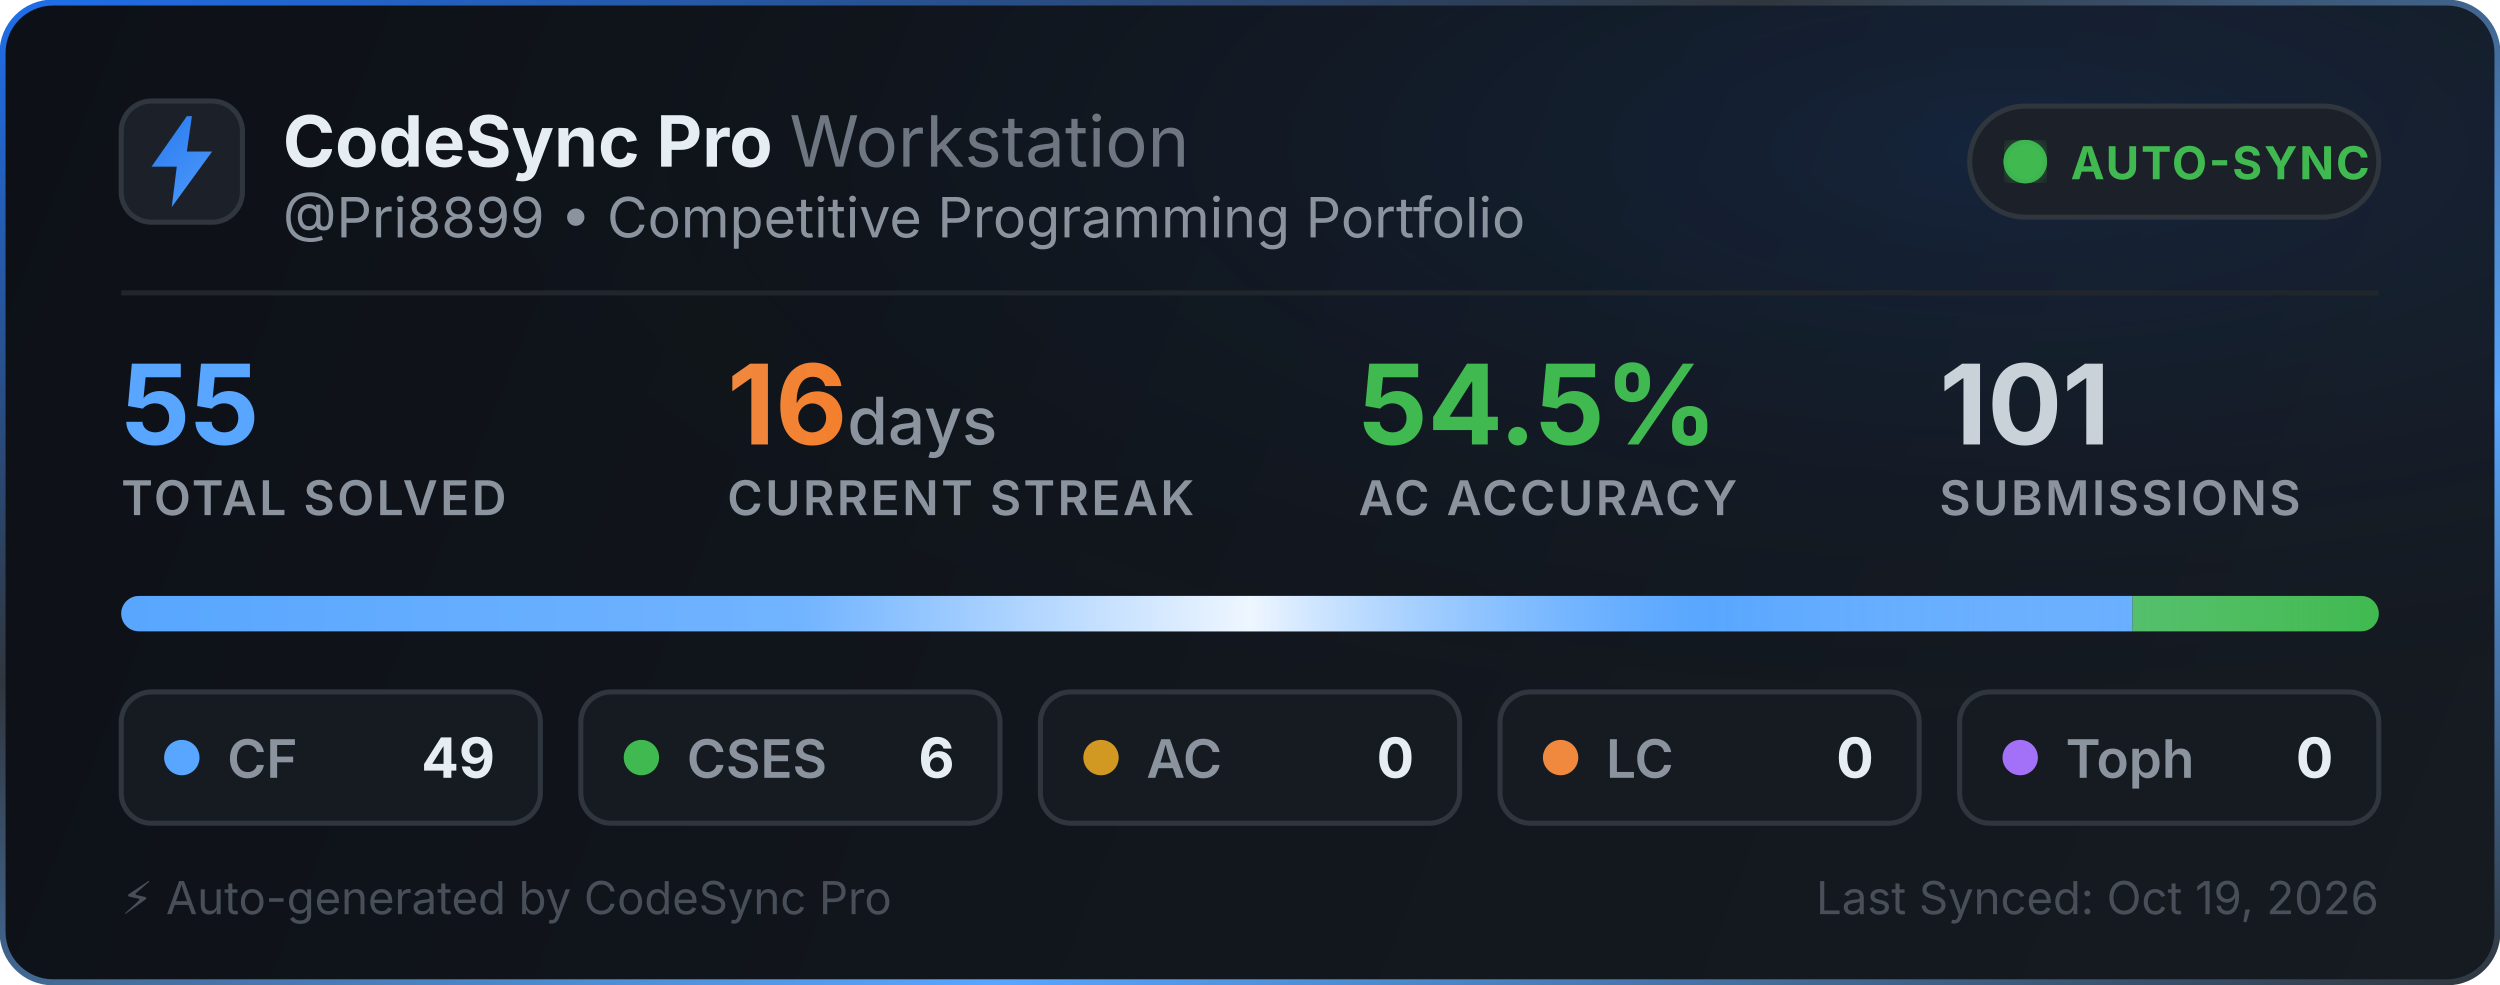
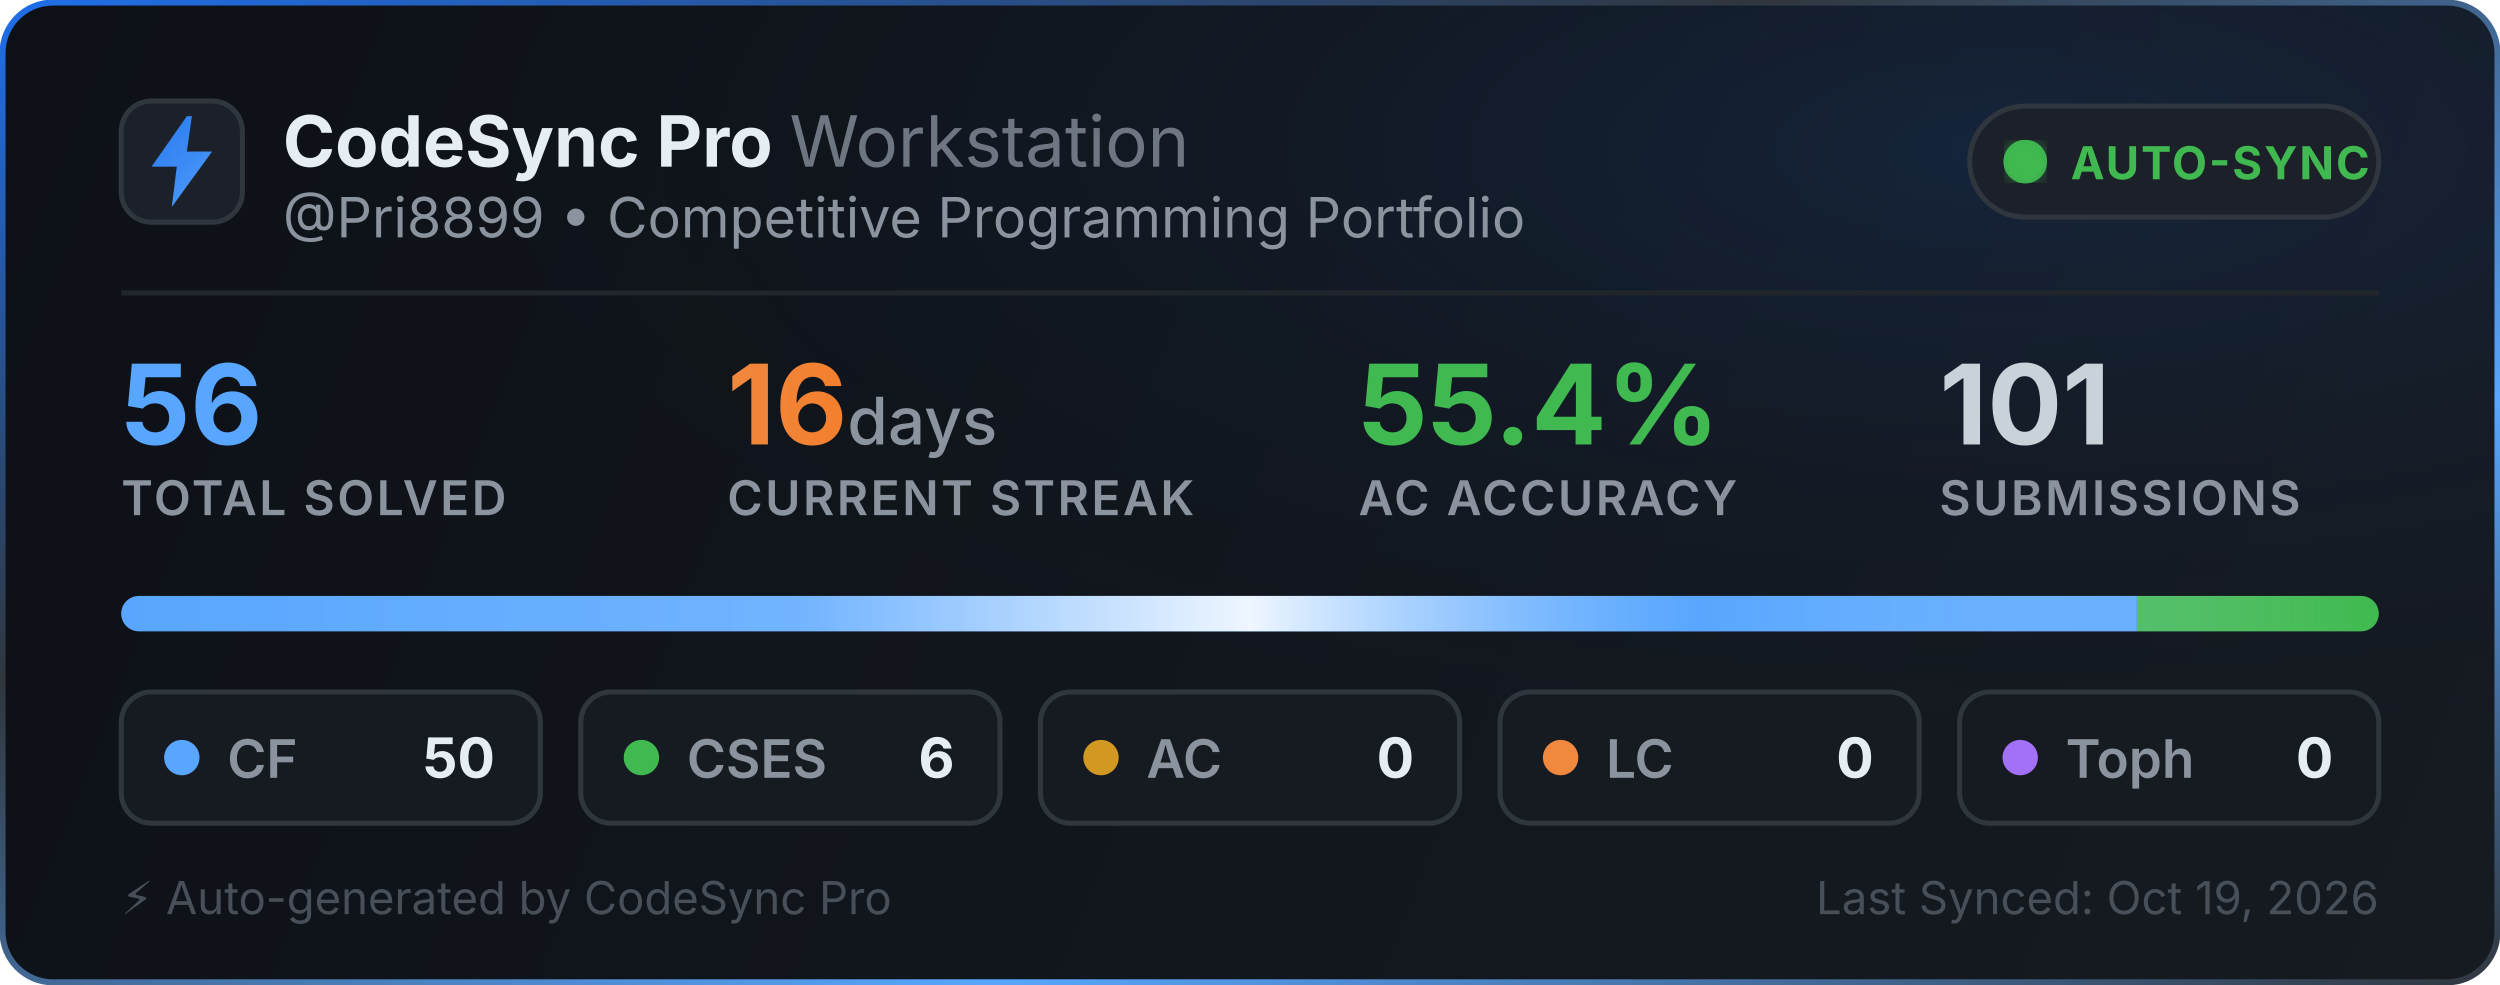
<svg xmlns="http://www.w3.org/2000/svg" width="495" height="195" viewBox="0 0 495 195" fill="none">
  <defs>
    <linearGradient id="bg" x1="0" y1="0" x2="495" y2="195" gradientUnits="userSpaceOnUse">
      <stop offset="0%" stop-color="#0d1117" />
      <stop offset="100%" stop-color="#161b22" />
    </linearGradient>
    <linearGradient id="border-flow" x1="0%" y1="0%" x2="100%" y2="100%">
      <stop offset="0%" stop-color="#1f6feb">
        <animate attributeName="stop-color" values="#1f6feb; #58a6ff; #3fb950; #1f6feb" dur="6s" repeatCount="indefinite" />
      </stop>
      <stop offset="35%" stop-color="#30363d">
        <animate attributeName="stop-color" values="#30363d; #1f6feb; #30363d; #30363d" dur="6s" repeatCount="indefinite" />
      </stop>
      <stop offset="70%" stop-color="#58a6ff">
        <animate attributeName="stop-color" values="#58a6ff; #3fb950; #1f6feb; #58a6ff" dur="6s" repeatCount="indefinite" />
      </stop>
      <stop offset="100%" stop-color="#30363d">
        <animate attributeName="stop-color" values="#30363d; #30363d; #58a6ff; #30363d" dur="6s" repeatCount="indefinite" />
      </stop>
    </linearGradient>
    <radialGradient id="aurora" cx="80%" cy="15%" r="65%">
      <stop offset="0%" stop-color="#1f6feb" stop-opacity="0.14">
        <animate attributeName="stop-opacity" values="0.06; 0.22; 0.06" dur="3.5s" repeatCount="indefinite" />
      </stop>
      <stop offset="100%" stop-color="#0d1117" stop-opacity="0" />
    </radialGradient>
    <linearGradient id="icon-grad" x1="0" y1="0" x2="24" y2="24" gradientUnits="userSpaceOnUse">
      <stop offset="0%" stop-color="#1f6feb">
        <animate attributeName="stop-color" values="#1f6feb; #58a6ff; #388bfd; #1f6feb" dur="2.5s" repeatCount="indefinite" />
      </stop>
      <stop offset="100%" stop-color="#58a6ff">
        <animate attributeName="stop-color" values="#58a6ff; #79c0ff; #1f6feb; #58a6ff" dur="2.5s" repeatCount="indefinite" />
      </stop>
    </linearGradient>
    <linearGradient id="streak-flame" x1="0%" y1="0%" x2="100%" y2="0%">
      <stop offset="0%" stop-color="#f0883e">
        <animate attributeName="stop-color" values="#f0883e; #ff7b72; #f97316; #f0883e" dur="2.2s" repeatCount="indefinite" />
      </stop>
      <stop offset="100%" stop-color="#f97316">
        <animate attributeName="stop-color" values="#f97316; #f0883e; #ff7b72; #f97316" dur="2.2s" repeatCount="indefinite" />
      </stop>
    </linearGradient>
    <linearGradient id="laser-sweep" x1="0%" y1="0%" x2="100%" y2="0%">
      <stop offset="0%" stop-color="#ffffff" stop-opacity="0" />
      <stop offset="30%" stop-color="#ffffff" stop-opacity="0.15" />
      <stop offset="50%" stop-color="#ffffff" stop-opacity="0.9" />
      <stop offset="70%" stop-color="#58a6ff" stop-opacity="0.45" />
      <stop offset="100%" stop-color="#ffffff" stop-opacity="0" />
      <animate attributeName="x1" values="-150%; 150%" dur="2.4s" repeatCount="indefinite" />
      <animate attributeName="x2" values="-50%; 250%" dur="2.4s" repeatCount="indefinite" />
    </linearGradient>
    <clipPath id="bar-clip">
      <rect x="24" y="118" width="447" height="7" rx="3.5" />
    </clipPath>
    <filter id="glow">
      <feGaussianBlur stdDeviation="2" result="blur" />
      <feMerge>
        <feMergeNode in="blur" />
        <feMergeNode in="SourceGraphic" />
      </feMerge>
    </filter>
  </defs>
  <style>
    .title { font-family: -apple-system, BlinkMacSystemFont, "Segoe UI", Inter, Helvetica, Arial, sans-serif; font-size: 14px; font-weight: 700; fill: #e6edf3; }
    .subtitle { font-family: -apple-system, BlinkMacSystemFont, "Segoe UI", Inter, Helvetica, Arial, sans-serif; font-size: 11px; fill: #8b949e; }
    .stat-val { font-family: -apple-system, BlinkMacSystemFont, "Segoe UI", Inter, Helvetica, Arial, sans-serif; font-weight: 700; }
    .stat-lbl { font-family: -apple-system, BlinkMacSystemFont, "Segoe UI", Inter, Helvetica, Arial, sans-serif; font-size: 9.5px; font-weight: 600; fill: #8b949e; letter-spacing: 0.5px; }
  </style>
  <rect x="0.5" y="0.5" width="494" height="194" rx="10" fill="url(#bg)" stroke="url(#border-flow)" stroke-width="1.2" />
  <rect x="1" y="1" width="493" height="193" rx="10" fill="url(#aurora)" pointer-events="none" />
  <g transform="translate(24, 20)">
    <rect width="24" height="24" rx="6" fill="#1c2129" stroke="#30363d" stroke-width="1" />
    <path d="M13 3L6 13h5l-1 8 8-11h-5l1-7z" fill="url(#icon-grad)" />
  </g>
  <g>
    <text x="56" y="33" class="title">CodeSync Pro <tspan font-weight="400" fill="#6e7681">Workstation</tspan>
    </text>
    <text x="56" y="47" class="subtitle">@Pri8899 • Competitive Programming Portfolio</text>
  </g>
  <g transform="translate(390, 21)">
    <rect width="81" height="22" rx="11" fill="#1c2129" stroke="#30363d" stroke-width="1" />
    <circle cx="11" cy="11" r="3.5" fill="#3fb950" filter="url(#glow)" />
    <circle cx="11" cy="11" r="3.5" fill="none" stroke="#3fb950" stroke-width="1.6" opacity="0.8">
      <animate attributeName="r" values="3.5; 10" dur="2s" repeatCount="indefinite" />
      <animate attributeName="opacity" values="0.85; 0" dur="2s" repeatCount="indefinite" />
      <animate attributeName="stroke-width" values="1.6; 0.2" dur="2s" repeatCount="indefinite" />
    </circle>
    <circle cx="11" cy="11" r="3.5" fill="none" stroke="#3fb950" stroke-width="1.6" opacity="0.8">
      <animate attributeName="r" values="3.5; 10" dur="2s" begin="1s" repeatCount="indefinite" />
      <animate attributeName="opacity" values="0.85; 0" dur="2s" begin="1s" repeatCount="indefinite" />
      <animate attributeName="stroke-width" values="1.6; 0.2" dur="2s" begin="1s" repeatCount="indefinite" />
    </circle>
    <text x="20" y="14.5" font-family="-apple-system, BlinkMacSystemFont, Segoe UI, Inter, Helvetica, Arial, sans-serif" font-size="9" font-weight="700" fill="#3fb950" letter-spacing="0.4px">AUTO-SYNC</text>
  </g>
  <line x1="24" y1="58" x2="471" y2="58" stroke="#21262d" stroke-width="1" />
  <g transform="translate(24, 68)">
    <g>
-       <text x="0" y="20" class="stat-val" font-size="22" fill="#58a6ff">55</text>
+       <text x="0" y="20" class="stat-val" font-size="22" fill="#58a6ff">56</text>
      <text x="0" y="34" class="stat-lbl">TOTAL SOLVED</text>
    </g>
    <g>
      <text x="120" y="20" class="stat-val" font-size="22" fill="url(#streak-flame)">16<tspan font-size="13" font-weight="500" fill="#8b949e"> days</tspan>
      </text>
      <text x="120" y="34" class="stat-lbl">CURRENT STREAK</text>
    </g>
    <g>
-       <text x="245" y="20" class="stat-val" font-size="22" fill="#3fb950">54.5%</text>
+       <text x="245" y="20" class="stat-val" font-size="22" fill="#3fb950">55.4%</text>
      <text x="245" y="34" class="stat-lbl">AC ACCURACY</text>
    </g>
    <g>
      <text x="360" y="20" class="stat-val" font-size="22" fill="#c9d1d9">101</text>
      <text x="360" y="34" class="stat-lbl">SUBMISSIONS</text>
    </g>
  </g>
  <g>
    <rect x="24" y="118" width="447" height="7" rx="3.5" fill="#21262d" />
    <g clip-path="url(#bar-clip)">
-       <rect x="24" y="118" width="398.236" height="7" fill="#58a6ff" />
-       <rect x="422.236" y="118" width="48.764" height="7" fill="#3fb950" />
+       <rect x="24" y="118" width="399.107" height="7" fill="#58a6ff" />
+       <rect x="423.107" y="118" width="47.893" height="7" fill="#3fb950" />
      <rect x="471" y="118" width="0" height="7" fill="#d29922" />
      <rect x="471" y="118" width="0" height="7" fill="#f0883e" />
      <rect x="471" y="118" width="0" height="7" fill="#a371f7" />
      <rect x="24" y="118" width="447" height="7" fill="url(#laser-sweep)" />
    </g>
  </g>
  <g transform="translate(24, 137)">
    <rect width="83" height="26" rx="6" fill="#161b22" stroke="#30363d" stroke-width="1" />
    <circle cx="12" cy="13" r="3.5" fill="#58a6ff">
      <animate attributeName="r" values="3.0; 4.3; 3.0" dur="2s" repeatCount="indefinite" />
      <animate attributeName="opacity" values="0.75; 1; 0.75" dur="2s" repeatCount="indefinite" />
    </circle>
    <text x="21" y="17" font-family="-apple-system, BlinkMacSystemFont, Segoe UI, Inter, Helvetica, Arial, sans-serif" font-size="10.5" font-weight="600" fill="#8b949e">CF</text>
-     <text x="74" y="17" text-anchor="end" font-family="-apple-system, BlinkMacSystemFont, Segoe UI, Inter, Helvetica, Arial, sans-serif" font-size="11" font-weight="700" fill="#e6edf3">49</text>
+     <text x="74" y="17" text-anchor="end" font-family="-apple-system, BlinkMacSystemFont, Segoe UI, Inter, Helvetica, Arial, sans-serif" font-size="11" font-weight="700" fill="#e6edf3">50</text>
  </g>
  <g transform="translate(115, 137)">
    <rect width="83" height="26" rx="6" fill="#161b22" stroke="#30363d" stroke-width="1" />
    <circle cx="12" cy="13" r="3.5" fill="#3fb950">
      <animate attributeName="r" values="3.0; 4.3; 3.0" dur="2.25s" repeatCount="indefinite" />
      <animate attributeName="opacity" values="0.75; 1; 0.75" dur="2.25s" repeatCount="indefinite" />
    </circle>
    <text x="21" y="17" font-family="-apple-system, BlinkMacSystemFont, Segoe UI, Inter, Helvetica, Arial, sans-serif" font-size="10.5" font-weight="600" fill="#8b949e">CSES</text>
    <text x="74" y="17" text-anchor="end" font-family="-apple-system, BlinkMacSystemFont, Segoe UI, Inter, Helvetica, Arial, sans-serif" font-size="11" font-weight="700" fill="#e6edf3">6</text>
  </g>
  <g transform="translate(206, 137)">
    <rect width="83" height="26" rx="6" fill="#161b22" stroke="#30363d" stroke-width="1" />
    <circle cx="12" cy="13" r="3.5" fill="#d29922">
      <animate attributeName="r" values="3.0; 4.3; 3.0" dur="2.5s" repeatCount="indefinite" />
      <animate attributeName="opacity" values="0.75; 1; 0.75" dur="2.5s" repeatCount="indefinite" />
    </circle>
    <text x="21" y="17" font-family="-apple-system, BlinkMacSystemFont, Segoe UI, Inter, Helvetica, Arial, sans-serif" font-size="10.5" font-weight="600" fill="#8b949e">AC</text>
    <text x="74" y="17" text-anchor="end" font-family="-apple-system, BlinkMacSystemFont, Segoe UI, Inter, Helvetica, Arial, sans-serif" font-size="11" font-weight="700" fill="#e6edf3">0</text>
  </g>
  <g transform="translate(297, 137)">
    <rect width="83" height="26" rx="6" fill="#161b22" stroke="#30363d" stroke-width="1" />
    <circle cx="12" cy="13" r="3.5" fill="#f0883e">
      <animate attributeName="r" values="3.0; 4.3; 3.0" dur="2.75s" repeatCount="indefinite" />
      <animate attributeName="opacity" values="0.75; 1; 0.75" dur="2.75s" repeatCount="indefinite" />
    </circle>
    <text x="21" y="17" font-family="-apple-system, BlinkMacSystemFont, Segoe UI, Inter, Helvetica, Arial, sans-serif" font-size="10.5" font-weight="600" fill="#8b949e">LC</text>
    <text x="74" y="17" text-anchor="end" font-family="-apple-system, BlinkMacSystemFont, Segoe UI, Inter, Helvetica, Arial, sans-serif" font-size="11" font-weight="700" fill="#e6edf3">0</text>
  </g>
  <g transform="translate(388, 137)">
    <rect width="83" height="26" rx="6" fill="#161b22" stroke="#30363d" stroke-width="1" />
    <circle cx="12" cy="13" r="3.5" fill="#a371f7">
      <animate attributeName="r" values="3.0; 4.3; 3.0" dur="3s" repeatCount="indefinite" />
      <animate attributeName="opacity" values="0.75; 1; 0.75" dur="3s" repeatCount="indefinite" />
    </circle>
    <text x="21" y="17" font-family="-apple-system, BlinkMacSystemFont, Segoe UI, Inter, Helvetica, Arial, sans-serif" font-size="10.5" font-weight="600" fill="#8b949e">Toph</text>
    <text x="74" y="17" text-anchor="end" font-family="-apple-system, BlinkMacSystemFont, Segoe UI, Inter, Helvetica, Arial, sans-serif" font-size="11" font-weight="700" fill="#e6edf3">0</text>
  </g>
  <text x="24" y="181" font-family="-apple-system, BlinkMacSystemFont, Segoe UI, Inter, Helvetica, Arial, sans-serif" font-size="9" fill="#484f58">⚡ Auto-generated by CodeSync Pro</text>
  <text x="471" y="181" text-anchor="end" font-family="-apple-system, BlinkMacSystemFont, Segoe UI, Inter, Helvetica, Arial, sans-serif" font-size="9" fill="#484f58">Last Synced: Oct 19, 2026</text>
</svg>
